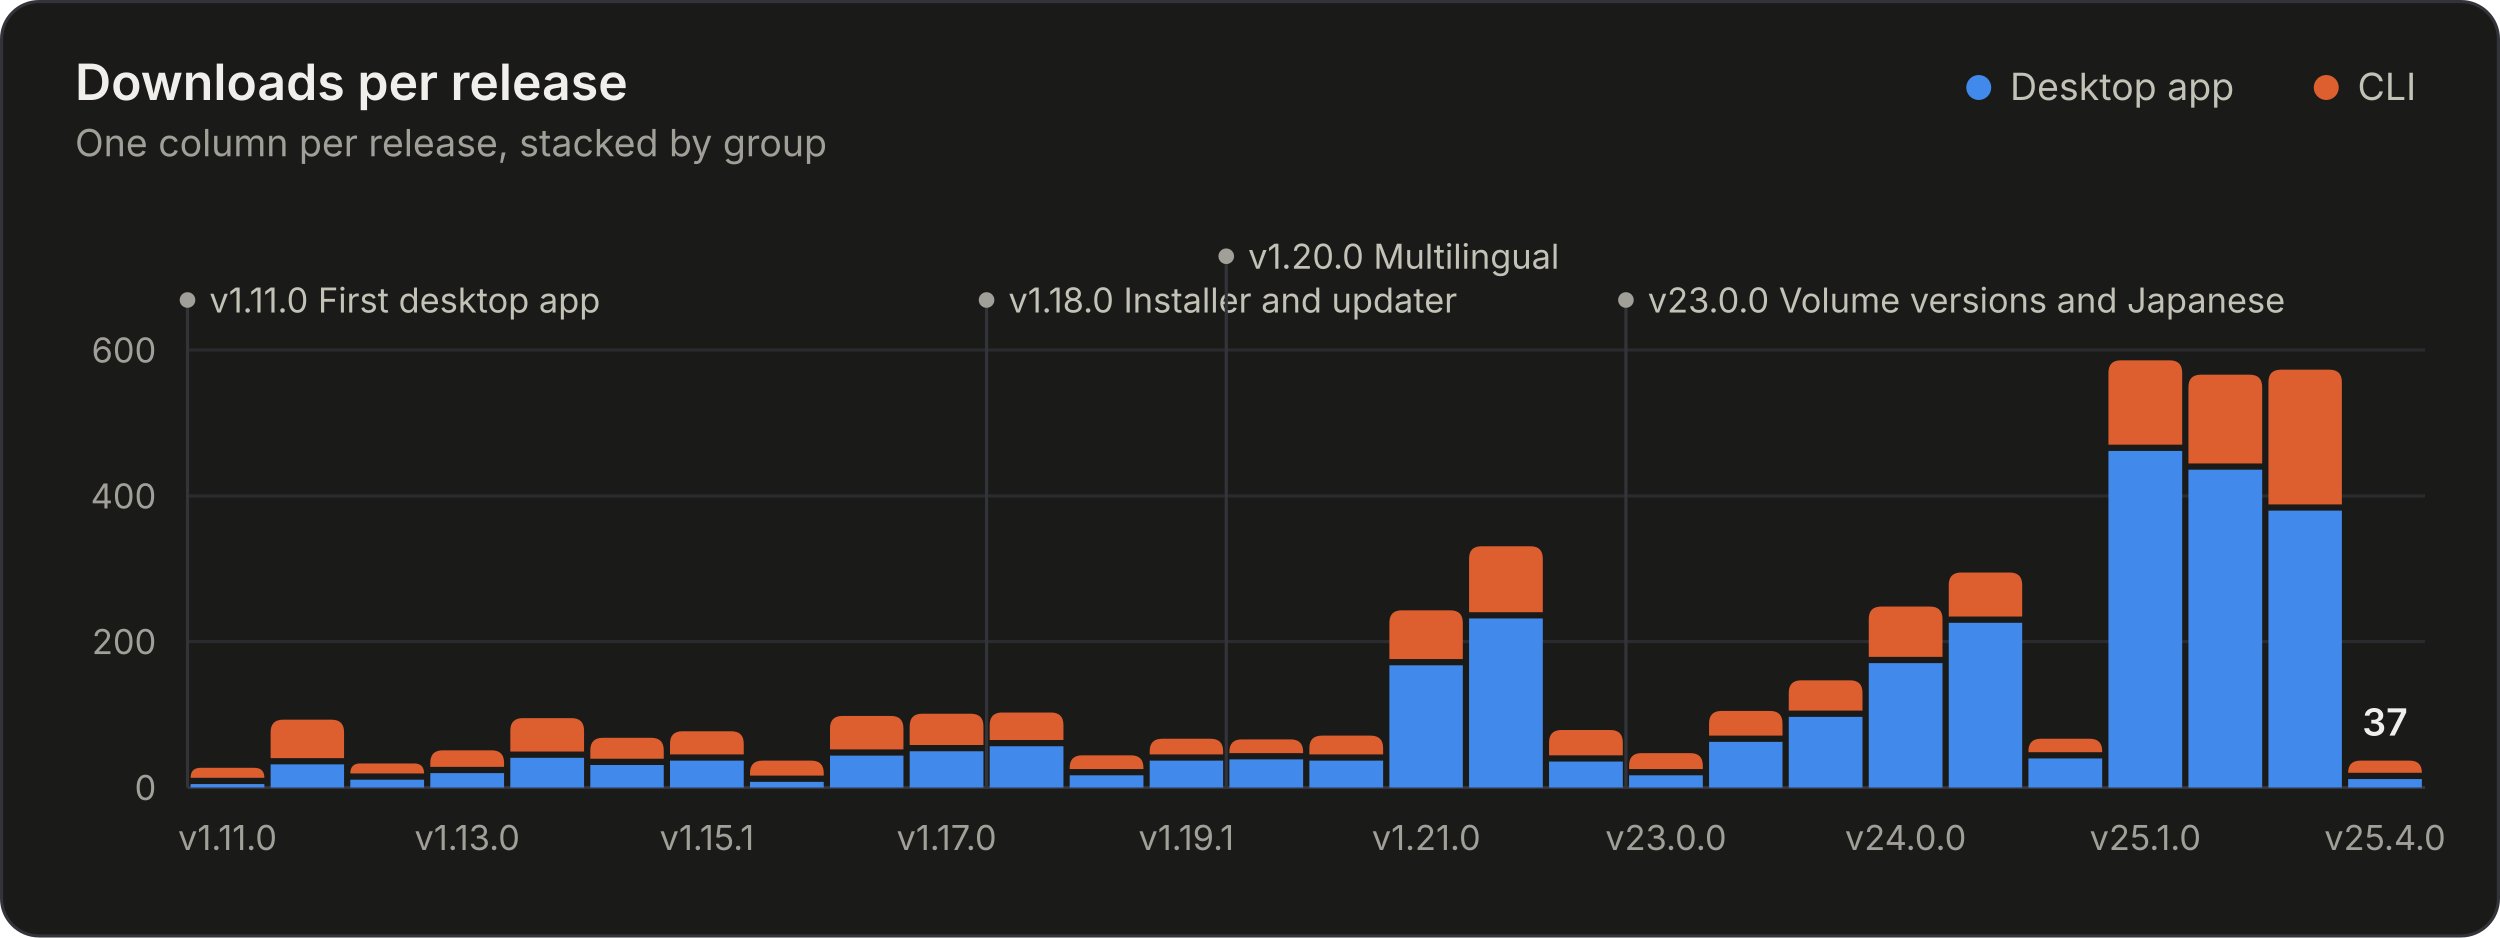
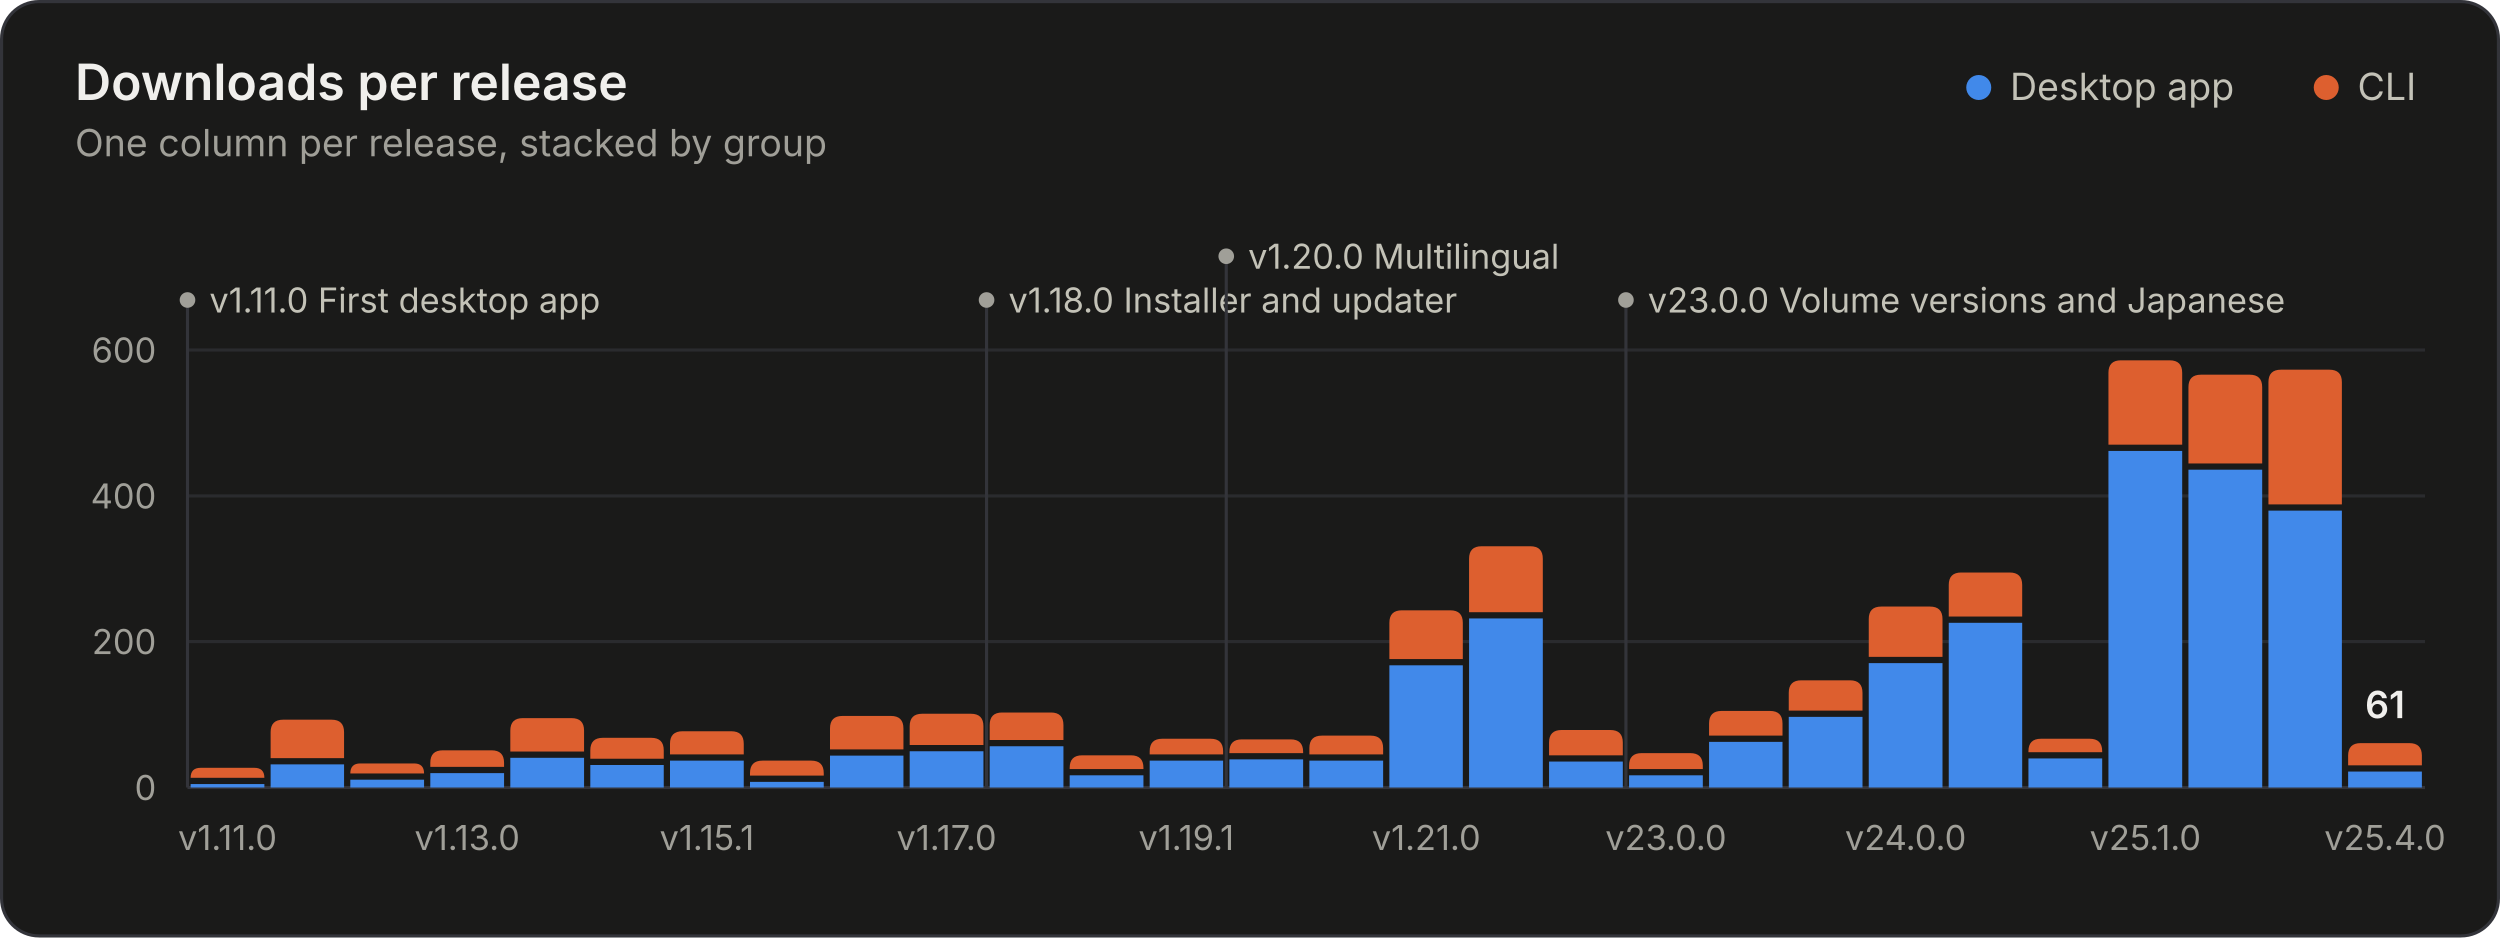
<svg xmlns="http://www.w3.org/2000/svg" width="800" height="300" viewBox="0 0 800 300" role="img" aria-labelledby="title desc">
  <style>.gs-rise{animation:gs-rise 1.1s ease-out backwards;transform-box:fill-box;transform-origin:bottom}@keyframes gs-rise{from{transform:scaleY(0)}to{transform:scaleY(1)}}.gs-fade{animation:gs-fade .5s ease-out backwards}@keyframes gs-fade{from{opacity:0}to{opacity:1}}@media (prefers-reduced-motion: reduce){.gs-rise,.gs-fade{animation:none!important}}</style>
  <rect x="0.5" y="0.5" width="799" height="299" rx="12" fill="#1a1a19" stroke="#33343a" />
  <g font-family="&quot;IBM Plex Sans&quot;, system-ui, -apple-system, &quot;Segoe UI&quot;, sans-serif" font-size="11" fill="#c3c2b7" style="font-variant-numeric:tabular-nums">
    <text x="24" y="32" fill="#f0efec" font-size="16" font-weight="600">Downloads per release</text>
    <text x="24.0" y="50.0" fill="#a09f98" font-size="12">One column per release, stacked by group</text>
    <circle cx="633.2" cy="28.0" r="4" fill="#4189ea" />
    <text x="643.2" y="32.0" fill="#c3c2b7" font-size="12">Desktop app</text>
    <circle cx="744.4" cy="28.0" r="4" fill="#dd5f2f" />
    <text x="754.4" y="32.0" fill="#c3c2b7" font-size="12">CLI</text>
    <line x1="60.0" x2="776.0" y1="252.0" y2="252.0" stroke="#33343a" />
    <text x="50.0" y="256.0" fill="#a09f98" text-anchor="end">0</text>
    <line x1="60.0" x2="776.0" y1="205.3" y2="205.3" stroke="#2a2b2e" />
    <text x="50.0" y="209.3" fill="#a09f98" text-anchor="end">200</text>
    <line x1="60.0" x2="776.0" y1="158.7" y2="158.7" stroke="#2a2b2e" />
    <text x="50.0" y="162.7" fill="#a09f98" text-anchor="end">400</text>
    <line x1="60.0" x2="776.0" y1="112.0" y2="112.0" stroke="#2a2b2e" />
    <text x="50.0" y="116.0" fill="#a09f98" text-anchor="end">600</text>
    <g class="gs-fade" style="animation-delay:1600ms">
      <line x1="60.0" x2="60.0" y1="96.0" y2="252.0" stroke="#33343a" stroke-width="1" />
      <circle cx="60.0" cy="96.0" r="2.5" fill="#a09f98" />
      <text x="67.0" y="100.0" fill="#c3c2b7">v1.11.0 First desktop app</text>
      <line x1="315.7" x2="315.7" y1="96.0" y2="252.0" stroke="#33343a" stroke-width="1" />
      <circle cx="315.7" cy="96.0" r="2.5" fill="#a09f98" />
      <text x="322.7" y="100.0" fill="#c3c2b7">v1.18.0 Installer and updater</text>
      <line x1="392.4" x2="392.4" y1="82.0" y2="252.0" stroke="#33343a" stroke-width="1" />
      <circle cx="392.4" cy="82.0" r="2.5" fill="#a09f98" />
      <text x="399.4" y="86.0" fill="#c3c2b7">v1.20.0 Multilingual</text>
      <line x1="520.3" x2="520.3" y1="96.0" y2="252.0" stroke="#33343a" stroke-width="1" />
      <circle cx="520.3" cy="96.0" r="2.5" fill="#a09f98" />
      <text x="527.3" y="100.0" fill="#c3c2b7">v23.0.0 Volume versions and Japanese</text>
    </g>
    <g class="gs-rise">
      <path d="M61.0 252.0V250.9H84.6V252.0Z" fill="#4189ea" />
      <path d="M61.0 248.9V248.9Q61.0 245.7 64.2 245.7H81.4Q84.6 245.7 84.6 248.9V248.9Z" fill="#dd5f2f" />
    </g>
    <g class="gs-rise" style="animation-delay:18ms">
      <path d="M86.6 252.0V244.6H110.1V252.0Z" fill="#4189ea" />
      <path d="M86.6 242.6V234.3Q86.6 230.3 90.6 230.3H106.1Q110.1 230.3 110.1 234.3V242.6Z" fill="#dd5f2f" />
    </g>
    <g class="gs-rise" style="animation-delay:36ms">
      <path d="M112.1 252.0V249.5H135.7V252.0Z" fill="#4189ea" />
      <path d="M112.1 247.5V247.5Q112.1 244.3 115.3 244.3H132.5Q135.7 244.3 135.7 247.5V247.5Z" fill="#dd5f2f" />
    </g>
    <g class="gs-rise" style="animation-delay:54ms">
      <path d="M137.7 252.0V247.4H161.3V252.0Z" fill="#4189ea" />
      <path d="M137.7 245.4V244.1Q137.7 240.1 141.7 240.1H157.3Q161.3 240.1 161.3 244.1V245.4Z" fill="#dd5f2f" />
    </g>
    <g class="gs-rise" style="animation-delay:71ms">
      <path d="M163.3 252.0V242.5H186.9V252.0Z" fill="#4189ea" />
      <path d="M163.3 240.5V233.8Q163.3 229.8 167.3 229.8H182.9Q186.9 229.8 186.9 233.8V240.5Z" fill="#dd5f2f" />
    </g>
    <g class="gs-rise" style="animation-delay:89ms">
      <path d="M188.9 252.0V244.8H212.4V252.0Z" fill="#4189ea" />
      <path d="M188.9 242.8V240.1Q188.9 236.1 192.9 236.1H208.4Q212.4 236.1 212.4 240.1V242.8Z" fill="#dd5f2f" />
    </g>
    <g class="gs-rise" style="animation-delay:107ms">
      <path d="M214.4 252.0V243.4H238.0V252.0Z" fill="#4189ea" />
      <path d="M214.4 241.4V238.0Q214.4 234.0 218.4 234.0H234.0Q238.0 234.0 238.0 238.0V241.4Z" fill="#dd5f2f" />
    </g>
    <g class="gs-rise" style="animation-delay:125ms">
      <path d="M240.0 252.0V250.2H263.6V252.0Z" fill="#4189ea" />
      <path d="M240.0 248.2V247.4Q240.0 243.4 244.0 243.4H259.6Q263.6 243.4 263.6 247.4V248.2Z" fill="#dd5f2f" />
    </g>
    <g class="gs-rise" style="animation-delay:143ms">
      <path d="M265.6 252.0V241.8H289.1V252.0Z" fill="#4189ea" />
      <path d="M265.6 239.8V233.1Q265.6 229.1 269.6 229.1H285.1Q289.1 229.1 289.1 233.1V239.8Z" fill="#dd5f2f" />
    </g>
    <g class="gs-rise" style="animation-delay:161ms">
      <path d="M291.1 252.0V240.4H314.7V252.0Z" fill="#4189ea" />
      <path d="M291.1 238.4V232.4Q291.1 228.4 295.1 228.4H310.7Q314.7 228.4 314.7 232.4V238.4Z" fill="#dd5f2f" />
    </g>
    <g class="gs-rise" style="animation-delay:179ms">
      <path d="M316.7 252.0V238.8H340.3V252.0Z" fill="#4189ea" />
      <path d="M316.7 236.8V232.0Q316.7 228.0 320.7 228.0H336.3Q340.3 228.0 340.3 232.0V236.8Z" fill="#dd5f2f" />
    </g>
    <g class="gs-rise" style="animation-delay:196ms">
      <path d="M342.3 252.0V248.1H365.9V252.0Z" fill="#4189ea" />
      <path d="M342.3 246.1V245.7Q342.3 241.7 346.3 241.7H361.9Q365.9 241.7 365.9 245.7V246.1Z" fill="#dd5f2f" />
    </g>
    <g class="gs-rise" style="animation-delay:214ms">
      <path d="M367.9 252.0V243.4H391.4V252.0Z" fill="#4189ea" />
      <path d="M367.9 241.4V240.4Q367.9 236.4 371.9 236.4H387.4Q391.4 236.4 391.4 240.4V241.4Z" fill="#dd5f2f" />
    </g>
    <g class="gs-rise" style="animation-delay:232ms">
      <path d="M393.4 252.0V243.0H417.0V252.0Z" fill="#4189ea" />
      <path d="M393.4 241.0V240.6Q393.4 236.6 397.4 236.6H413.0Q417.0 236.6 417.0 240.6V241.0Z" fill="#dd5f2f" />
    </g>
    <g class="gs-rise" style="animation-delay:250ms">
      <path d="M419.0 252.0V243.4H442.6V252.0Z" fill="#4189ea" />
      <path d="M419.0 241.4V239.4Q419.0 235.4 423.0 235.4H438.6Q442.6 235.4 442.6 239.4V241.4Z" fill="#dd5f2f" />
    </g>
    <g class="gs-rise" style="animation-delay:268ms">
      <path d="M444.6 252.0V212.9H468.1V252.0Z" fill="#4189ea" />
      <path d="M444.6 210.9V199.3Q444.6 195.3 448.6 195.3H464.1Q468.1 195.3 468.1 199.3V210.9Z" fill="#dd5f2f" />
    </g>
    <g class="gs-rise" style="animation-delay:286ms">
      <path d="M470.1 252.0V197.9H493.7V252.0Z" fill="#4189ea" />
      <path d="M470.1 195.9V178.8Q470.1 174.8 474.1 174.8H489.7Q493.7 174.8 493.7 178.8V195.9Z" fill="#dd5f2f" />
    </g>
    <g class="gs-rise" style="animation-delay:304ms">
      <path d="M495.7 252.0V243.7H519.3V252.0Z" fill="#4189ea" />
      <path d="M495.7 241.7V237.6Q495.7 233.6 499.7 233.6H515.3Q519.3 233.6 519.3 237.6V241.7Z" fill="#dd5f2f" />
    </g>
    <g class="gs-rise" style="animation-delay:321ms">
      <path d="M521.3 252.0V248.1H544.9V252.0Z" fill="#4189ea" />
      <path d="M521.3 246.1V245.0Q521.3 241.0 525.3 241.0H540.9Q544.9 241.0 544.9 245.0V246.1Z" fill="#dd5f2f" />
    </g>
    <g class="gs-rise" style="animation-delay:339ms">
      <path d="M546.9 252.0V237.4H570.4V252.0Z" fill="#4189ea" />
      <path d="M546.9 235.4V231.5Q546.9 227.5 550.9 227.5H566.4Q570.4 227.5 570.4 231.5V235.4Z" fill="#dd5f2f" />
    </g>
    <g class="gs-rise" style="animation-delay:357ms">
      <path d="M572.4 252.0V229.4H596.0V252.0Z" fill="#4189ea" />
      <path d="M572.4 227.4V221.7Q572.4 217.7 576.4 217.7H592.0Q596.0 217.7 596.0 221.7V227.4Z" fill="#dd5f2f" />
    </g>
    <g class="gs-rise" style="animation-delay:375ms">
      <path d="M598.0 252.0V212.2H621.6V252.0Z" fill="#4189ea" />
      <path d="M598.0 210.2V198.1Q598.0 194.1 602.0 194.1H617.6Q621.6 194.1 621.6 198.1V210.2Z" fill="#dd5f2f" />
    </g>
    <g class="gs-rise" style="animation-delay:393ms">
      <path d="M623.6 252.0V199.3H647.1V252.0Z" fill="#4189ea" />
      <path d="M623.6 197.3V187.2Q623.6 183.2 627.6 183.2H643.1Q647.1 183.2 647.1 187.2V197.3Z" fill="#dd5f2f" />
    </g>
    <g class="gs-rise" style="animation-delay:411ms">
      <path d="M649.1 252.0V242.7H672.7V252.0Z" fill="#4189ea" />
      <path d="M649.1 240.7V240.4Q649.1 236.4 653.1 236.4H668.7Q672.7 236.4 672.7 240.4V240.7Z" fill="#dd5f2f" />
    </g>
    <g class="gs-rise" style="animation-delay:429ms">
      <path d="M674.7 252.0V144.3H698.3V252.0Z" fill="#4189ea" />
      <path d="M674.7 142.3V119.3Q674.7 115.3 678.7 115.3H694.3Q698.3 115.3 698.3 119.3V142.3Z" fill="#dd5f2f" />
    </g>
    <g class="gs-rise" style="animation-delay:446ms">
      <path d="M700.3 252.0V150.3H723.9V252.0Z" fill="#4189ea" />
      <path d="M700.3 148.3V123.9Q700.3 119.9 704.3 119.9H719.9Q723.9 119.9 723.9 123.9V148.3Z" fill="#dd5f2f" />
    </g>
    <g class="gs-rise" style="animation-delay:464ms">
      <path d="M725.9 252.0V163.4H749.4V252.0Z" fill="#4189ea" />
      <path d="M725.9 161.4V122.3Q725.9 118.3 729.9 118.3H745.4Q749.4 118.3 749.4 122.3V161.4Z" fill="#dd5f2f" />
    </g>
    <g class="gs-rise" style="animation-delay:482ms">
-       <path d="M751.4 252.0V249.3H775.0V252.0Z" fill="#4189ea" />
-       <path d="M751.4 247.3V247.3Q751.4 243.4 755.3 243.4H771.1Q775.0 243.4 775.0 247.3V247.3Z" fill="#dd5f2f" />
+       <path d="M751.4 252.0V246.9H775.0V252.0Z" fill="#4189ea" />
+       <path d="M751.4 244.9V241.8Q751.4 237.8 755.4 237.8H771.0Q775.0 237.8 775.0 241.8V244.9Z" fill="#dd5f2f" />
    </g>
    <g class="gs-fade" style="animation-delay:1600ms">
-       <text x="763.2" y="235.4" fill="#f0efec" text-anchor="middle" font-size="12" font-weight="600">37</text>
+       <text x="763.2" y="229.8" fill="#f0efec" text-anchor="middle" font-size="12" font-weight="600">61</text>
    </g>
    <text x="72.8" y="272.0" fill="#a09f98" text-anchor="middle">v1.11.0</text>
    <text x="149.5" y="272.0" fill="#a09f98" text-anchor="middle">v1.13.0</text>
    <text x="226.2" y="272.0" fill="#a09f98" text-anchor="middle">v1.15.1</text>
    <text x="302.9" y="272.0" fill="#a09f98" text-anchor="middle">v1.17.0</text>
    <text x="379.6" y="272.0" fill="#a09f98" text-anchor="middle">v1.19.1</text>
    <text x="456.4" y="272.0" fill="#a09f98" text-anchor="middle">v1.21.0</text>
    <text x="533.1" y="272.0" fill="#a09f98" text-anchor="middle">v23.0.0</text>
    <text x="609.8" y="272.0" fill="#a09f98" text-anchor="middle">v24.0.0</text>
    <text x="686.5" y="272.0" fill="#a09f98" text-anchor="middle">v25.1.0</text>
    <text x="763.2" y="272.0" fill="#a09f98" text-anchor="middle">v25.4.0</text>
  </g>
</svg>
